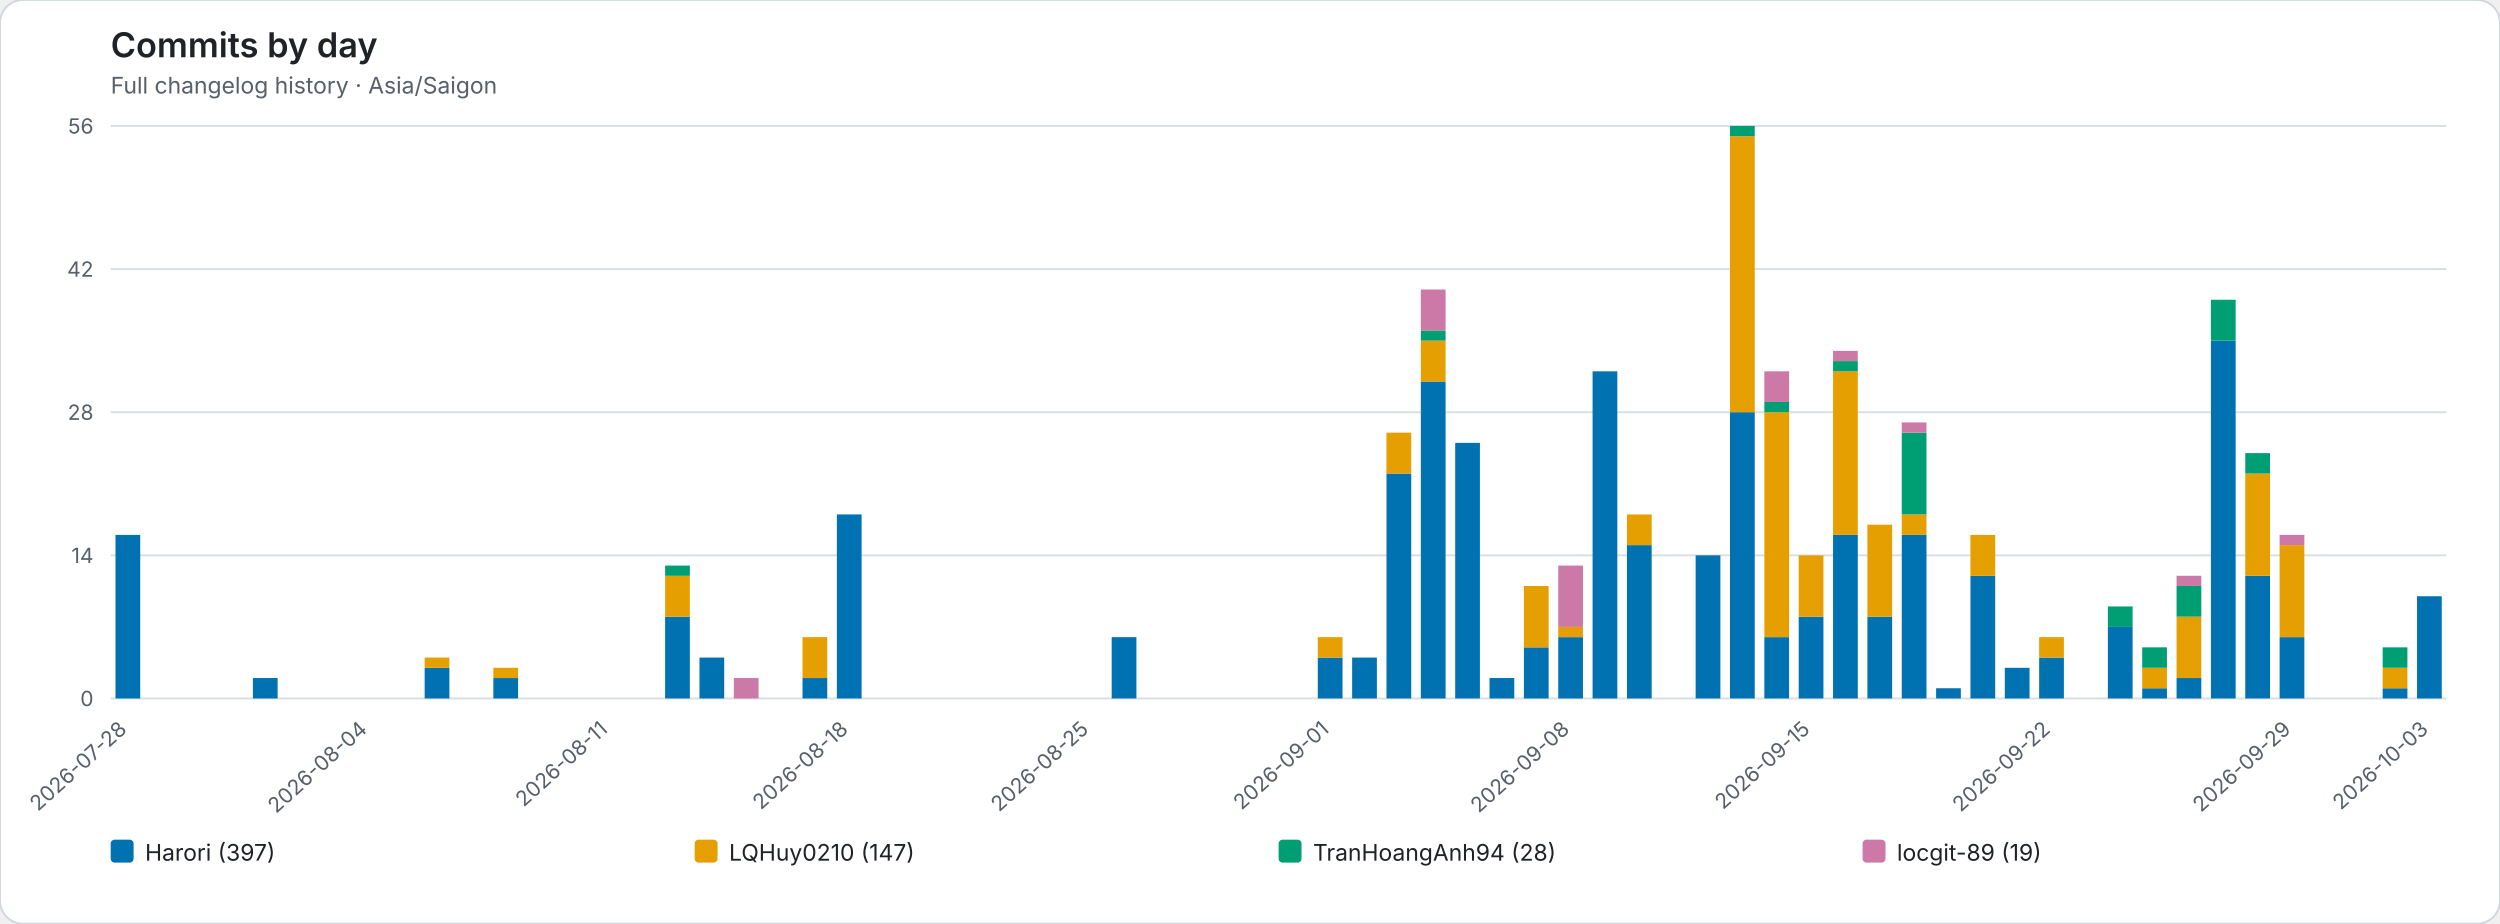
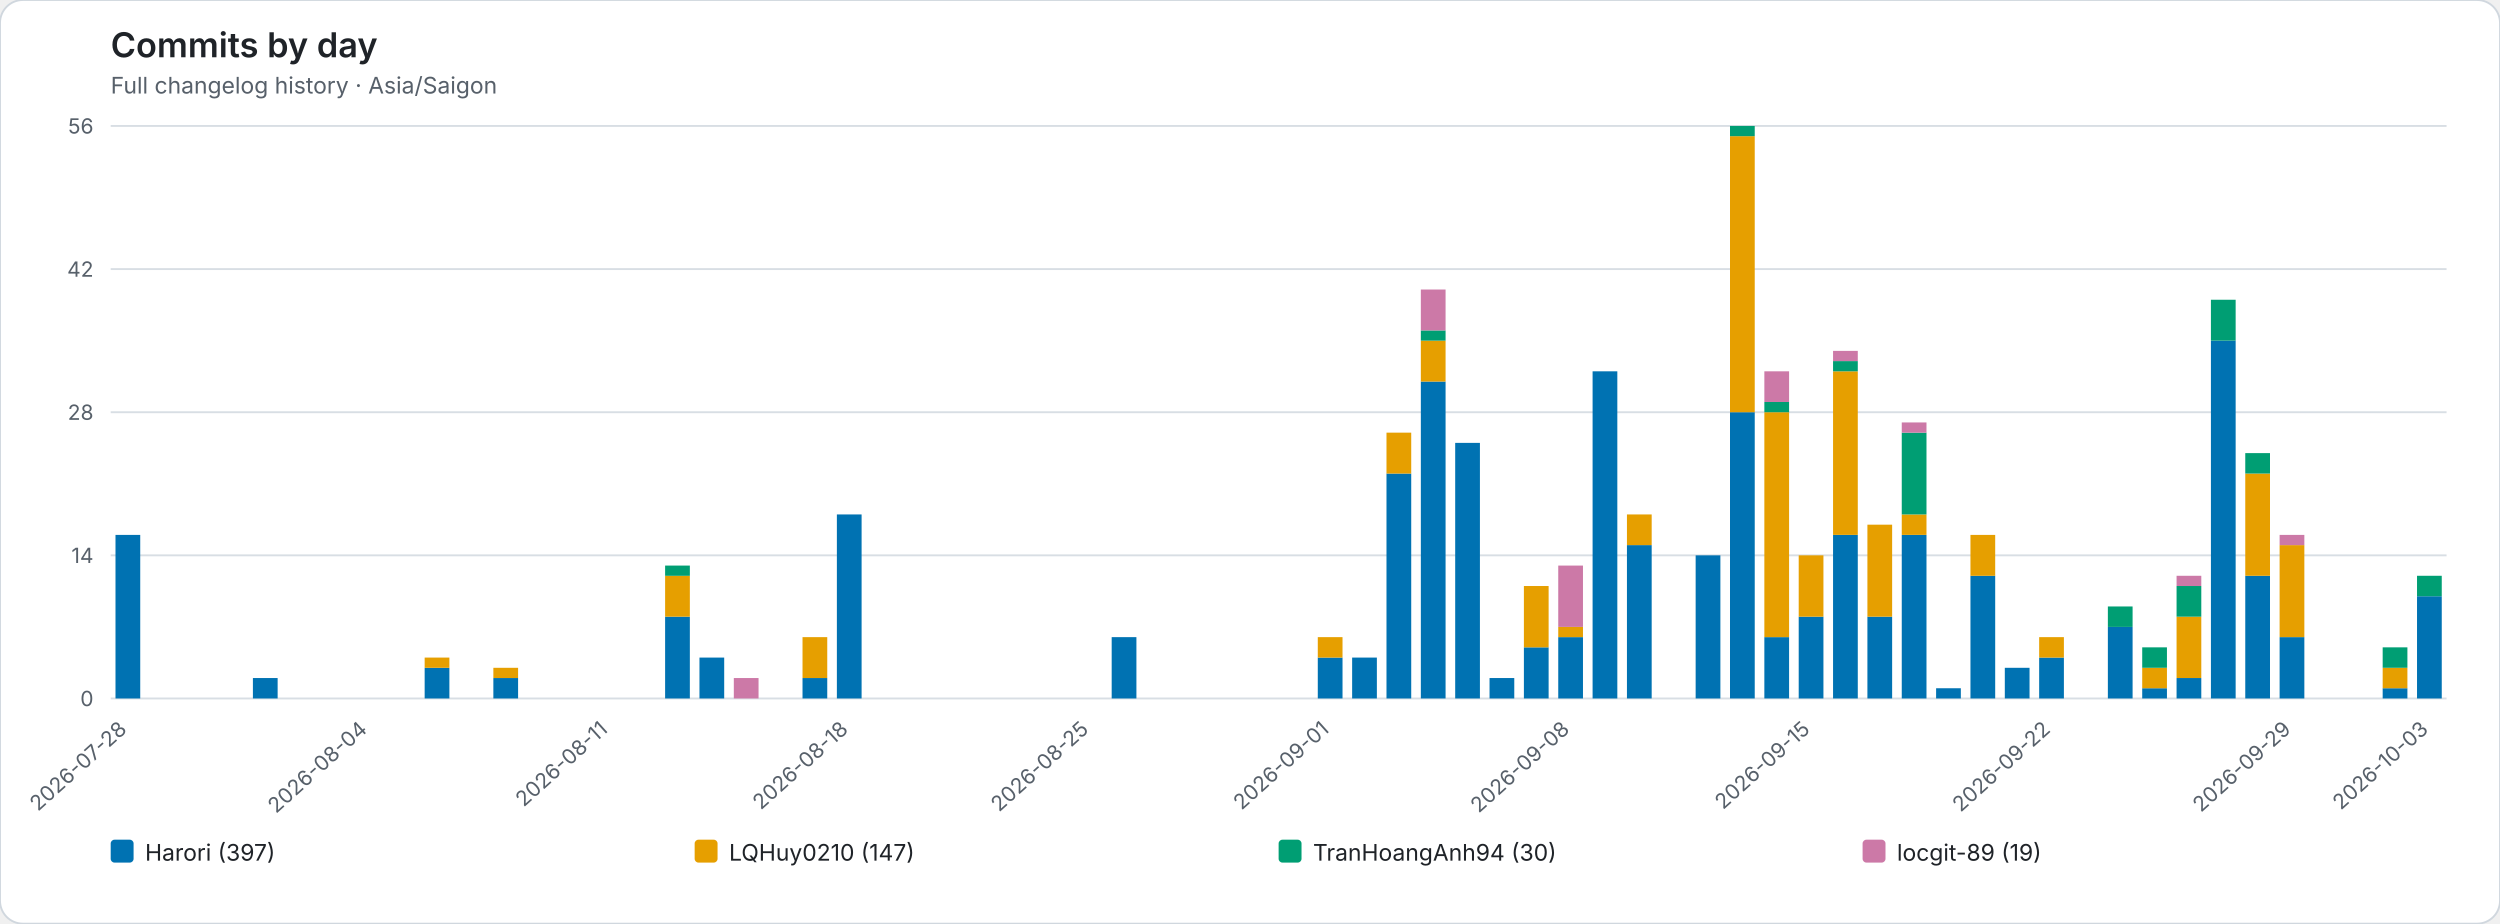
<svg xmlns="http://www.w3.org/2000/svg" role="img" viewBox="0 0 1310 484">
  <rect width="1310" height="484" rx="12" fill="#ffffff" stroke="#d0d7de" />
  <style>text{font-family:system-ui,-apple-system,BlinkMacSystemFont,"Segoe UI",sans-serif}.axis{fill:#57606a;font-size:11px}.heading{fill:#1f2328;font-size:18px;font-weight:600}.subheading{fill:#57606a;font-size:12px}.grid{stroke:#d8dee4;stroke-width:1}.legend{fill:#1f2328;font-size:12px}</style>
  <text class="heading" x="58" y="30">Commits by day</text>
  <text class="subheading" x="58" y="49">Full changelog history · Asia/Saigon</text>
  <line class="grid" x1="58" y1="366.00" x2="1282" y2="366.00" />
  <text class="axis" x="49" y="370.00" text-anchor="end">0</text>
  <line class="grid" x1="58" y1="291.00" x2="1282" y2="291.00" />
  <text class="axis" x="49" y="295.00" text-anchor="end">14</text>
  <line class="grid" x1="58" y1="216.00" x2="1282" y2="216.00" />
  <text class="axis" x="49" y="220.00" text-anchor="end">28</text>
  <line class="grid" x1="58" y1="141.00" x2="1282" y2="141.00" />
  <text class="axis" x="49" y="145.00" text-anchor="end">42</text>
  <line class="grid" x1="58" y1="66.00" x2="1282" y2="66.00" />
  <text class="axis" x="49" y="70.00" text-anchor="end">56</text>
  <g data-date="2026-07-28">
    <rect x="60.52" y="280.29" width="12.96" height="85.71" fill="#0072B2" />
  </g>
  <text class="axis" x="67.00" y="383" text-anchor="end" transform="rotate(-42 67.00 383)">2026-07-28</text>
  <g data-date="2026-07-29">
  </g>
  <g data-date="2026-07-30">
  </g>
  <g data-date="2026-07-31">
  </g>
  <g data-date="2026-08-01">
    <rect x="132.52" y="355.29" width="12.96" height="10.71" fill="#0072B2" />
  </g>
  <g data-date="2026-08-02">
  </g>
  <g data-date="2026-08-03">
  </g>
  <g data-date="2026-08-04">
  </g>
  <text class="axis" x="193.00" y="383" text-anchor="end" transform="rotate(-42 193.00 383)">2026-08-04</text>
  <g data-date="2026-08-05">
  </g>
  <g data-date="2026-08-06">
    <rect x="222.52" y="349.93" width="12.96" height="16.07" fill="#0072B2" />
    <rect x="222.52" y="344.57" width="12.96" height="5.36" fill="#E69F00" />
  </g>
  <g data-date="2026-08-07">
  </g>
  <g data-date="2026-08-08">
    <rect x="258.52" y="355.29" width="12.96" height="10.71" fill="#0072B2" />
    <rect x="258.52" y="349.93" width="12.96" height="5.36" fill="#E69F00" />
  </g>
  <g data-date="2026-08-09">
  </g>
  <g data-date="2026-08-10">
  </g>
  <g data-date="2026-08-11">
  </g>
  <text class="axis" x="319.00" y="383" text-anchor="end" transform="rotate(-42 319.00 383)">2026-08-11</text>
  <g data-date="2026-08-12">
  </g>
  <g data-date="2026-08-13">
    <rect x="348.52" y="323.14" width="12.96" height="42.86" fill="#0072B2" />
    <rect x="348.52" y="301.71" width="12.96" height="21.43" fill="#E69F00" />
    <rect x="348.52" y="296.36" width="12.96" height="5.36" fill="#009E73" />
  </g>
  <g data-date="2026-08-14">
    <rect x="366.52" y="344.57" width="12.96" height="21.43" fill="#0072B2" />
  </g>
  <g data-date="2026-08-15">
    <rect x="384.52" y="355.29" width="12.96" height="10.71" fill="#CC79A7" />
  </g>
  <g data-date="2026-08-16">
  </g>
  <g data-date="2026-08-17">
    <rect x="420.52" y="355.29" width="12.96" height="10.71" fill="#0072B2" />
    <rect x="420.52" y="333.86" width="12.96" height="21.43" fill="#E69F00" />
  </g>
  <g data-date="2026-08-18">
    <rect x="438.52" y="269.57" width="12.96" height="96.43" fill="#0072B2" />
  </g>
  <text class="axis" x="445.00" y="383" text-anchor="end" transform="rotate(-42 445.00 383)">2026-08-18</text>
  <g data-date="2026-08-19">
  </g>
  <g data-date="2026-08-20">
  </g>
  <g data-date="2026-08-21">
  </g>
  <g data-date="2026-08-22">
  </g>
  <g data-date="2026-08-23">
  </g>
  <g data-date="2026-08-24">
  </g>
  <g data-date="2026-08-25">
  </g>
  <text class="axis" x="571.00" y="383" text-anchor="end" transform="rotate(-42 571.00 383)">2026-08-25</text>
  <g data-date="2026-08-26">
    <rect x="582.52" y="333.86" width="12.96" height="32.14" fill="#0072B2" />
  </g>
  <g data-date="2026-08-27">
  </g>
  <g data-date="2026-08-28">
  </g>
  <g data-date="2026-08-29">
  </g>
  <g data-date="2026-08-30">
  </g>
  <g data-date="2026-08-31">
  </g>
  <g data-date="2026-09-01">
    <rect x="690.52" y="344.57" width="12.96" height="21.43" fill="#0072B2" />
    <rect x="690.52" y="333.86" width="12.96" height="10.71" fill="#E69F00" />
  </g>
  <text class="axis" x="697.00" y="383" text-anchor="end" transform="rotate(-42 697.00 383)">2026-09-01</text>
  <g data-date="2026-09-02">
    <rect x="708.52" y="344.57" width="12.96" height="21.43" fill="#0072B2" />
  </g>
  <g data-date="2026-09-03">
    <rect x="726.52" y="248.14" width="12.96" height="117.86" fill="#0072B2" />
    <rect x="726.52" y="226.71" width="12.96" height="21.43" fill="#E69F00" />
  </g>
  <g data-date="2026-09-04">
    <rect x="744.52" y="199.93" width="12.96" height="166.07" fill="#0072B2" />
    <rect x="744.52" y="178.50" width="12.96" height="21.43" fill="#E69F00" />
    <rect x="744.52" y="173.14" width="12.96" height="5.36" fill="#009E73" />
    <rect x="744.52" y="151.71" width="12.96" height="21.43" fill="#CC79A7" />
  </g>
  <g data-date="2026-09-05">
    <rect x="762.52" y="232.07" width="12.96" height="133.93" fill="#0072B2" />
  </g>
  <g data-date="2026-09-06">
    <rect x="780.52" y="355.29" width="12.96" height="10.71" fill="#0072B2" />
  </g>
  <g data-date="2026-09-07">
    <rect x="798.52" y="339.21" width="12.96" height="26.79" fill="#0072B2" />
    <rect x="798.52" y="307.07" width="12.96" height="32.14" fill="#E69F00" />
  </g>
  <g data-date="2026-09-08">
    <rect x="816.52" y="333.86" width="12.96" height="32.14" fill="#0072B2" />
    <rect x="816.52" y="328.50" width="12.96" height="5.36" fill="#E69F00" />
    <rect x="816.52" y="296.36" width="12.96" height="32.14" fill="#CC79A7" />
  </g>
  <text class="axis" x="823.00" y="383" text-anchor="end" transform="rotate(-42 823.00 383)">2026-09-08</text>
  <g data-date="2026-09-09">
    <rect x="834.52" y="194.57" width="12.96" height="171.43" fill="#0072B2" />
  </g>
  <g data-date="2026-09-10">
    <rect x="852.52" y="285.64" width="12.96" height="80.36" fill="#0072B2" />
    <rect x="852.52" y="269.57" width="12.96" height="16.07" fill="#E69F00" />
  </g>
  <g data-date="2026-09-11">
  </g>
  <g data-date="2026-09-12">
    <rect x="888.52" y="291.00" width="12.96" height="75.00" fill="#0072B2" />
  </g>
  <g data-date="2026-09-13">
    <rect x="906.52" y="216.00" width="12.96" height="150.00" fill="#0072B2" />
    <rect x="906.52" y="71.36" width="12.96" height="144.64" fill="#E69F00" />
    <rect x="906.52" y="66.00" width="12.96" height="5.36" fill="#009E73" />
  </g>
  <g data-date="2026-09-14">
    <rect x="924.52" y="333.86" width="12.96" height="32.14" fill="#0072B2" />
    <rect x="924.52" y="216.00" width="12.96" height="117.86" fill="#E69F00" />
    <rect x="924.52" y="210.64" width="12.96" height="5.36" fill="#009E73" />
    <rect x="924.52" y="194.57" width="12.96" height="16.07" fill="#CC79A7" />
  </g>
  <g data-date="2026-09-15">
    <rect x="942.52" y="323.14" width="12.96" height="42.86" fill="#0072B2" />
    <rect x="942.52" y="291.00" width="12.96" height="32.14" fill="#E69F00" />
  </g>
  <text class="axis" x="949.00" y="383" text-anchor="end" transform="rotate(-42 949.00 383)">2026-09-15</text>
  <g data-date="2026-09-16">
    <rect x="960.52" y="280.29" width="12.96" height="85.71" fill="#0072B2" />
    <rect x="960.52" y="194.57" width="12.96" height="85.71" fill="#E69F00" />
    <rect x="960.52" y="189.21" width="12.96" height="5.36" fill="#009E73" />
    <rect x="960.52" y="183.86" width="12.96" height="5.36" fill="#CC79A7" />
  </g>
  <g data-date="2026-09-17">
    <rect x="978.52" y="323.14" width="12.96" height="42.86" fill="#0072B2" />
    <rect x="978.52" y="274.93" width="12.96" height="48.21" fill="#E69F00" />
  </g>
  <g data-date="2026-09-18">
    <rect x="996.52" y="280.29" width="12.96" height="85.71" fill="#0072B2" />
    <rect x="996.52" y="269.57" width="12.96" height="10.71" fill="#E69F00" />
    <rect x="996.52" y="226.71" width="12.96" height="42.86" fill="#009E73" />
    <rect x="996.52" y="221.36" width="12.96" height="5.36" fill="#CC79A7" />
  </g>
  <g data-date="2026-09-19">
    <rect x="1014.52" y="360.64" width="12.96" height="5.36" fill="#0072B2" />
  </g>
  <g data-date="2026-09-20">
    <rect x="1032.52" y="301.71" width="12.96" height="64.29" fill="#0072B2" />
    <rect x="1032.52" y="280.29" width="12.96" height="21.43" fill="#E69F00" />
  </g>
  <g data-date="2026-09-21">
    <rect x="1050.52" y="349.93" width="12.96" height="16.07" fill="#0072B2" />
  </g>
  <g data-date="2026-09-22">
    <rect x="1068.52" y="344.57" width="12.96" height="21.43" fill="#0072B2" />
    <rect x="1068.52" y="333.86" width="12.96" height="10.71" fill="#E69F00" />
  </g>
  <text class="axis" x="1075.00" y="383" text-anchor="end" transform="rotate(-42 1075.00 383)">2026-09-22</text>
  <g data-date="2026-09-23">
  </g>
  <g data-date="2026-09-24">
    <rect x="1104.52" y="328.50" width="12.96" height="37.50" fill="#0072B2" />
    <rect x="1104.52" y="317.79" width="12.96" height="10.71" fill="#009E73" />
  </g>
  <g data-date="2026-09-25">
    <rect x="1122.52" y="360.64" width="12.96" height="5.36" fill="#0072B2" />
    <rect x="1122.52" y="349.93" width="12.96" height="10.71" fill="#E69F00" />
    <rect x="1122.52" y="339.21" width="12.96" height="10.71" fill="#009E73" />
  </g>
  <g data-date="2026-09-26">
    <rect x="1140.52" y="355.29" width="12.96" height="10.71" fill="#0072B2" />
    <rect x="1140.52" y="323.14" width="12.96" height="32.14" fill="#E69F00" />
    <rect x="1140.52" y="307.07" width="12.96" height="16.07" fill="#009E73" />
    <rect x="1140.52" y="301.71" width="12.96" height="5.36" fill="#CC79A7" />
  </g>
  <g data-date="2026-09-27">
    <rect x="1158.52" y="178.50" width="12.96" height="187.50" fill="#0072B2" />
    <rect x="1158.52" y="157.07" width="12.96" height="21.43" fill="#009E73" />
  </g>
  <g data-date="2026-09-28">
    <rect x="1176.52" y="301.71" width="12.96" height="64.29" fill="#0072B2" />
    <rect x="1176.52" y="248.14" width="12.96" height="53.57" fill="#E69F00" />
    <rect x="1176.52" y="237.43" width="12.96" height="10.71" fill="#009E73" />
  </g>
  <g data-date="2026-09-29">
    <rect x="1194.52" y="333.86" width="12.96" height="32.14" fill="#0072B2" />
    <rect x="1194.52" y="285.64" width="12.96" height="48.21" fill="#E69F00" />
    <rect x="1194.52" y="280.29" width="12.96" height="5.36" fill="#CC79A7" />
  </g>
  <text class="axis" x="1201.00" y="383" text-anchor="end" transform="rotate(-42 1201.00 383)">2026-09-29</text>
  <g data-date="2026-09-30">
  </g>
  <g data-date="2026-10-01">
  </g>
  <g data-date="2026-10-02">
    <rect x="1248.52" y="360.64" width="12.96" height="5.36" fill="#0072B2" />
    <rect x="1248.52" y="349.93" width="12.96" height="10.71" fill="#E69F00" />
    <rect x="1248.52" y="339.21" width="12.96" height="10.71" fill="#009E73" />
  </g>
  <g data-date="2026-10-03">
    <rect x="1266.52" y="312.43" width="12.96" height="53.57" fill="#0072B2" />
+     <rect x="1266.52" y="301.71" width="12.96" height="10.71" fill="#009E73" />
  </g>
  <text class="axis" x="1273.00" y="383" text-anchor="end" transform="rotate(-42 1273.00 383)">2026-10-03</text>
  <rect x="58.00" y="440" width="12" height="12" rx="2" fill="#0072B2" />
  <text class="legend" x="76.00" y="451">Harori (397)</text>
  <rect x="364.00" y="440" width="12" height="12" rx="2" fill="#E69F00" />
  <text class="legend" x="382.00" y="451">LQHuy0210 (147)</text>
  <rect x="670.00" y="440" width="12" height="12" rx="2" fill="#009E73" />
-   <text class="legend" x="688.00" y="451">TranHoangAnh94 (28)</text>
+   <text class="legend" x="688.00" y="451">TranHoangAnh94 (30)</text>
  <rect x="976.00" y="440" width="12" height="12" rx="2" fill="#CC79A7" />
  <text class="legend" x="994.00" y="451">locgit-89 (19)</text>
</svg>
